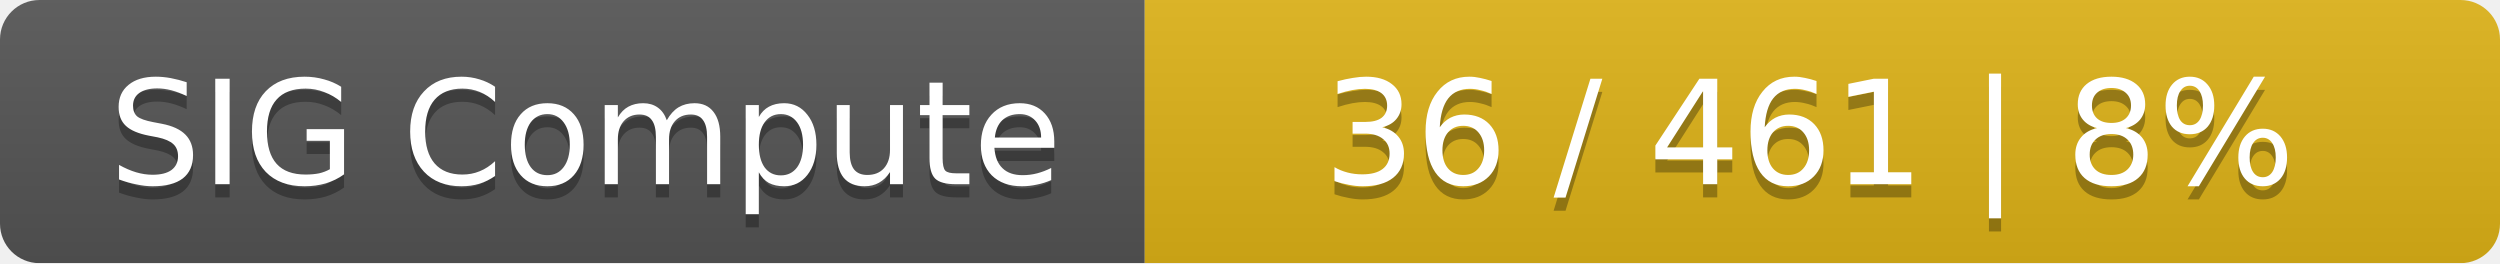
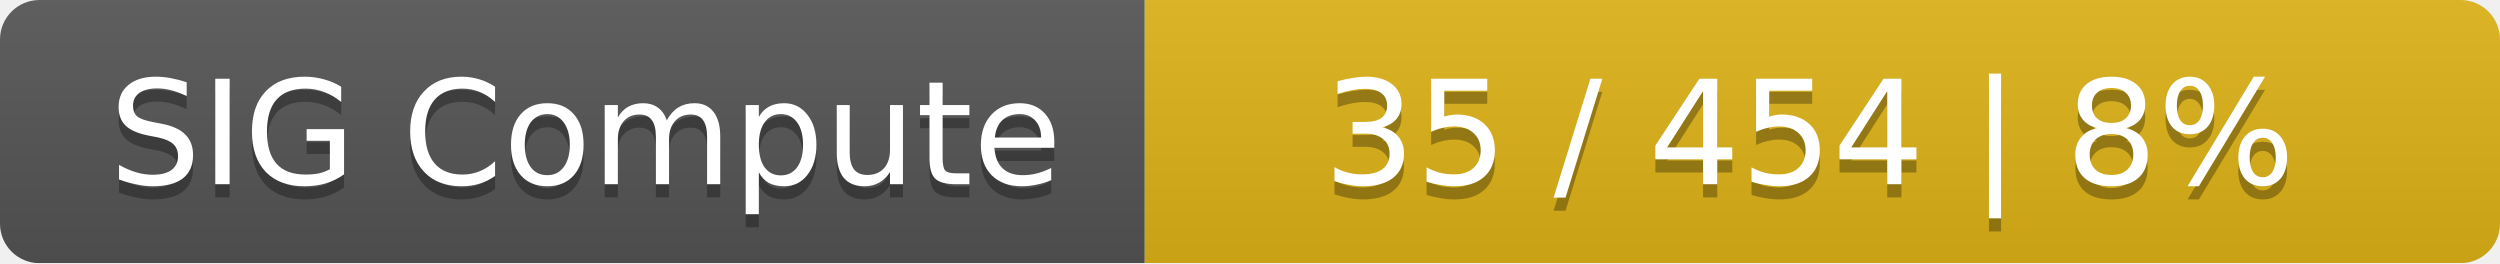
<svg xmlns="http://www.w3.org/2000/svg" width="190" height="20">
  <linearGradient id="smooth" x2="0" y2="100%">
    <stop offset="0" stop-color="#bbb" stop-opacity=".1" />
    <stop offset="1" stop-opacity=".1" />
  </linearGradient>
  <mask id="round">
    <rect width="190" height="20" rx="3" fill="#fff" />
  </mask>
  <g mask="url(#round)">
    <rect width="87" height="20" fill="#555" />
    <rect x="87" width="103" height="20" fill="#dfb317" />
    <rect width="190" height="20" fill="url(#smooth)" />
  </g>
  <g fill="#fff" text-anchor="middle" font-family="DejaVu Sans,Verdana,Geneva,sans-serif" font-size="11">
    <text x="44.5" y="15" fill="#010101" fill-opacity=".3">SIG Compute</text>
    <text x="44.5" y="14">SIG Compute</text>
-     <text x="137.5" y="15" fill="#010101" fill-opacity=".3">36 / 461    |    8%</text>
-     <text x="137.5" y="14">36 / 461    |    8%</text>
+     <text x="137.5" y="15" fill="#010101" fill-opacity=".3">35 / 454    |    8%</text>
+     <text x="137.5" y="14">35 / 454    |    8%</text>
  </g>
</svg>
